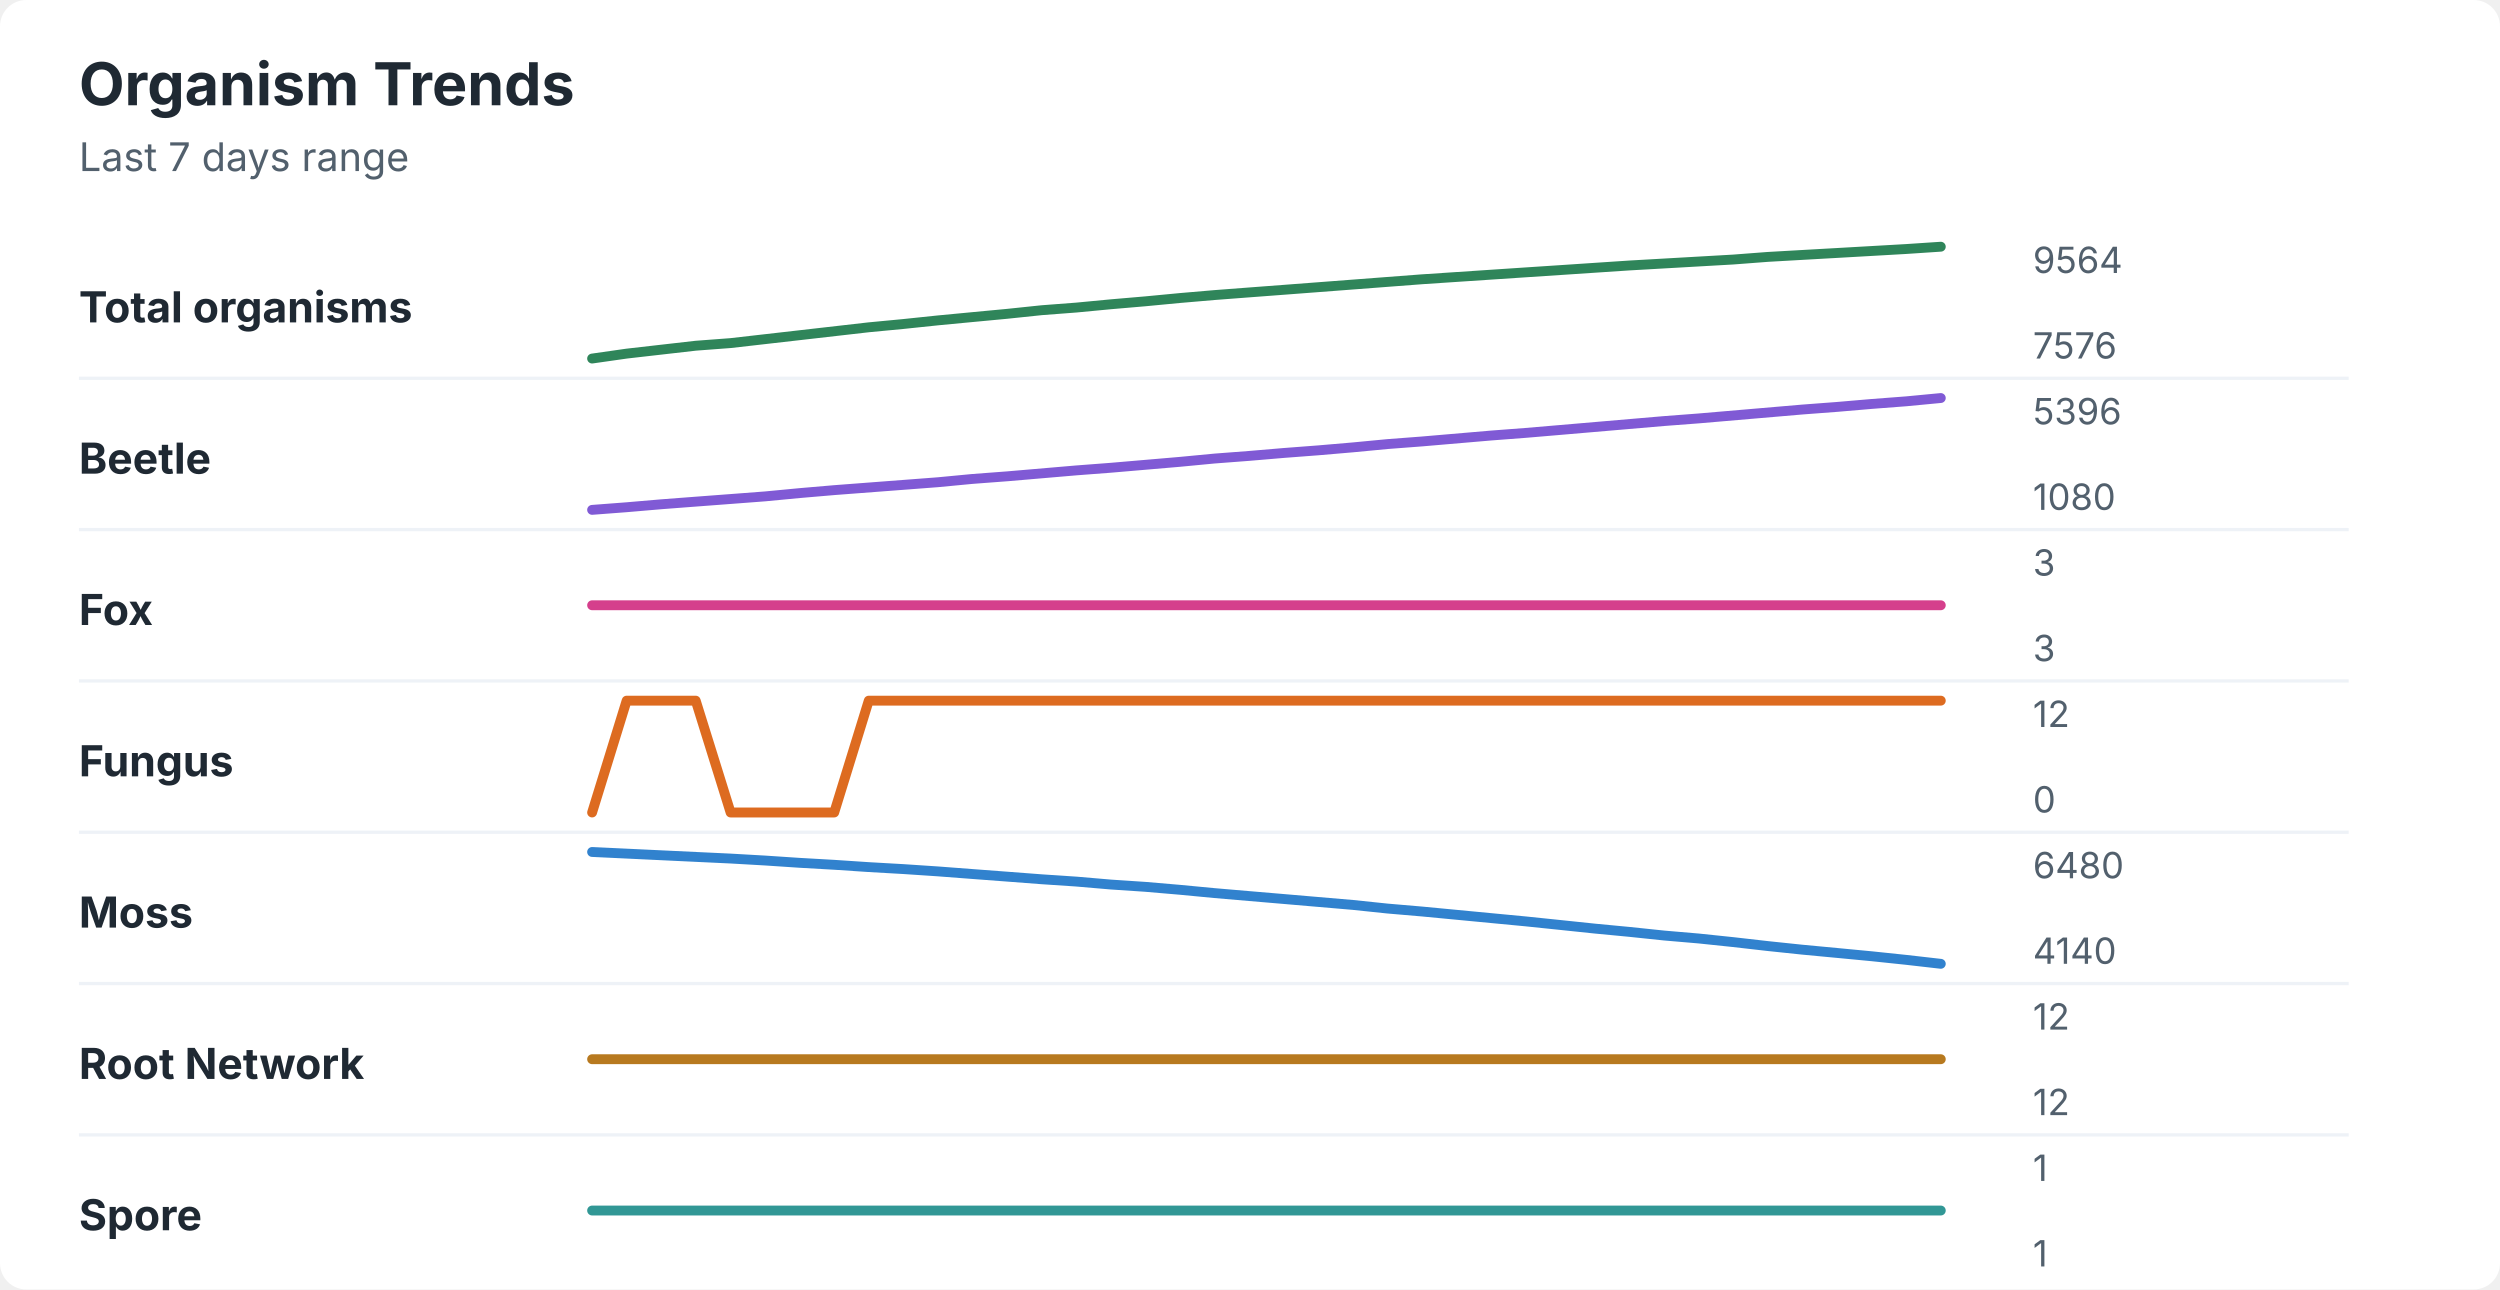
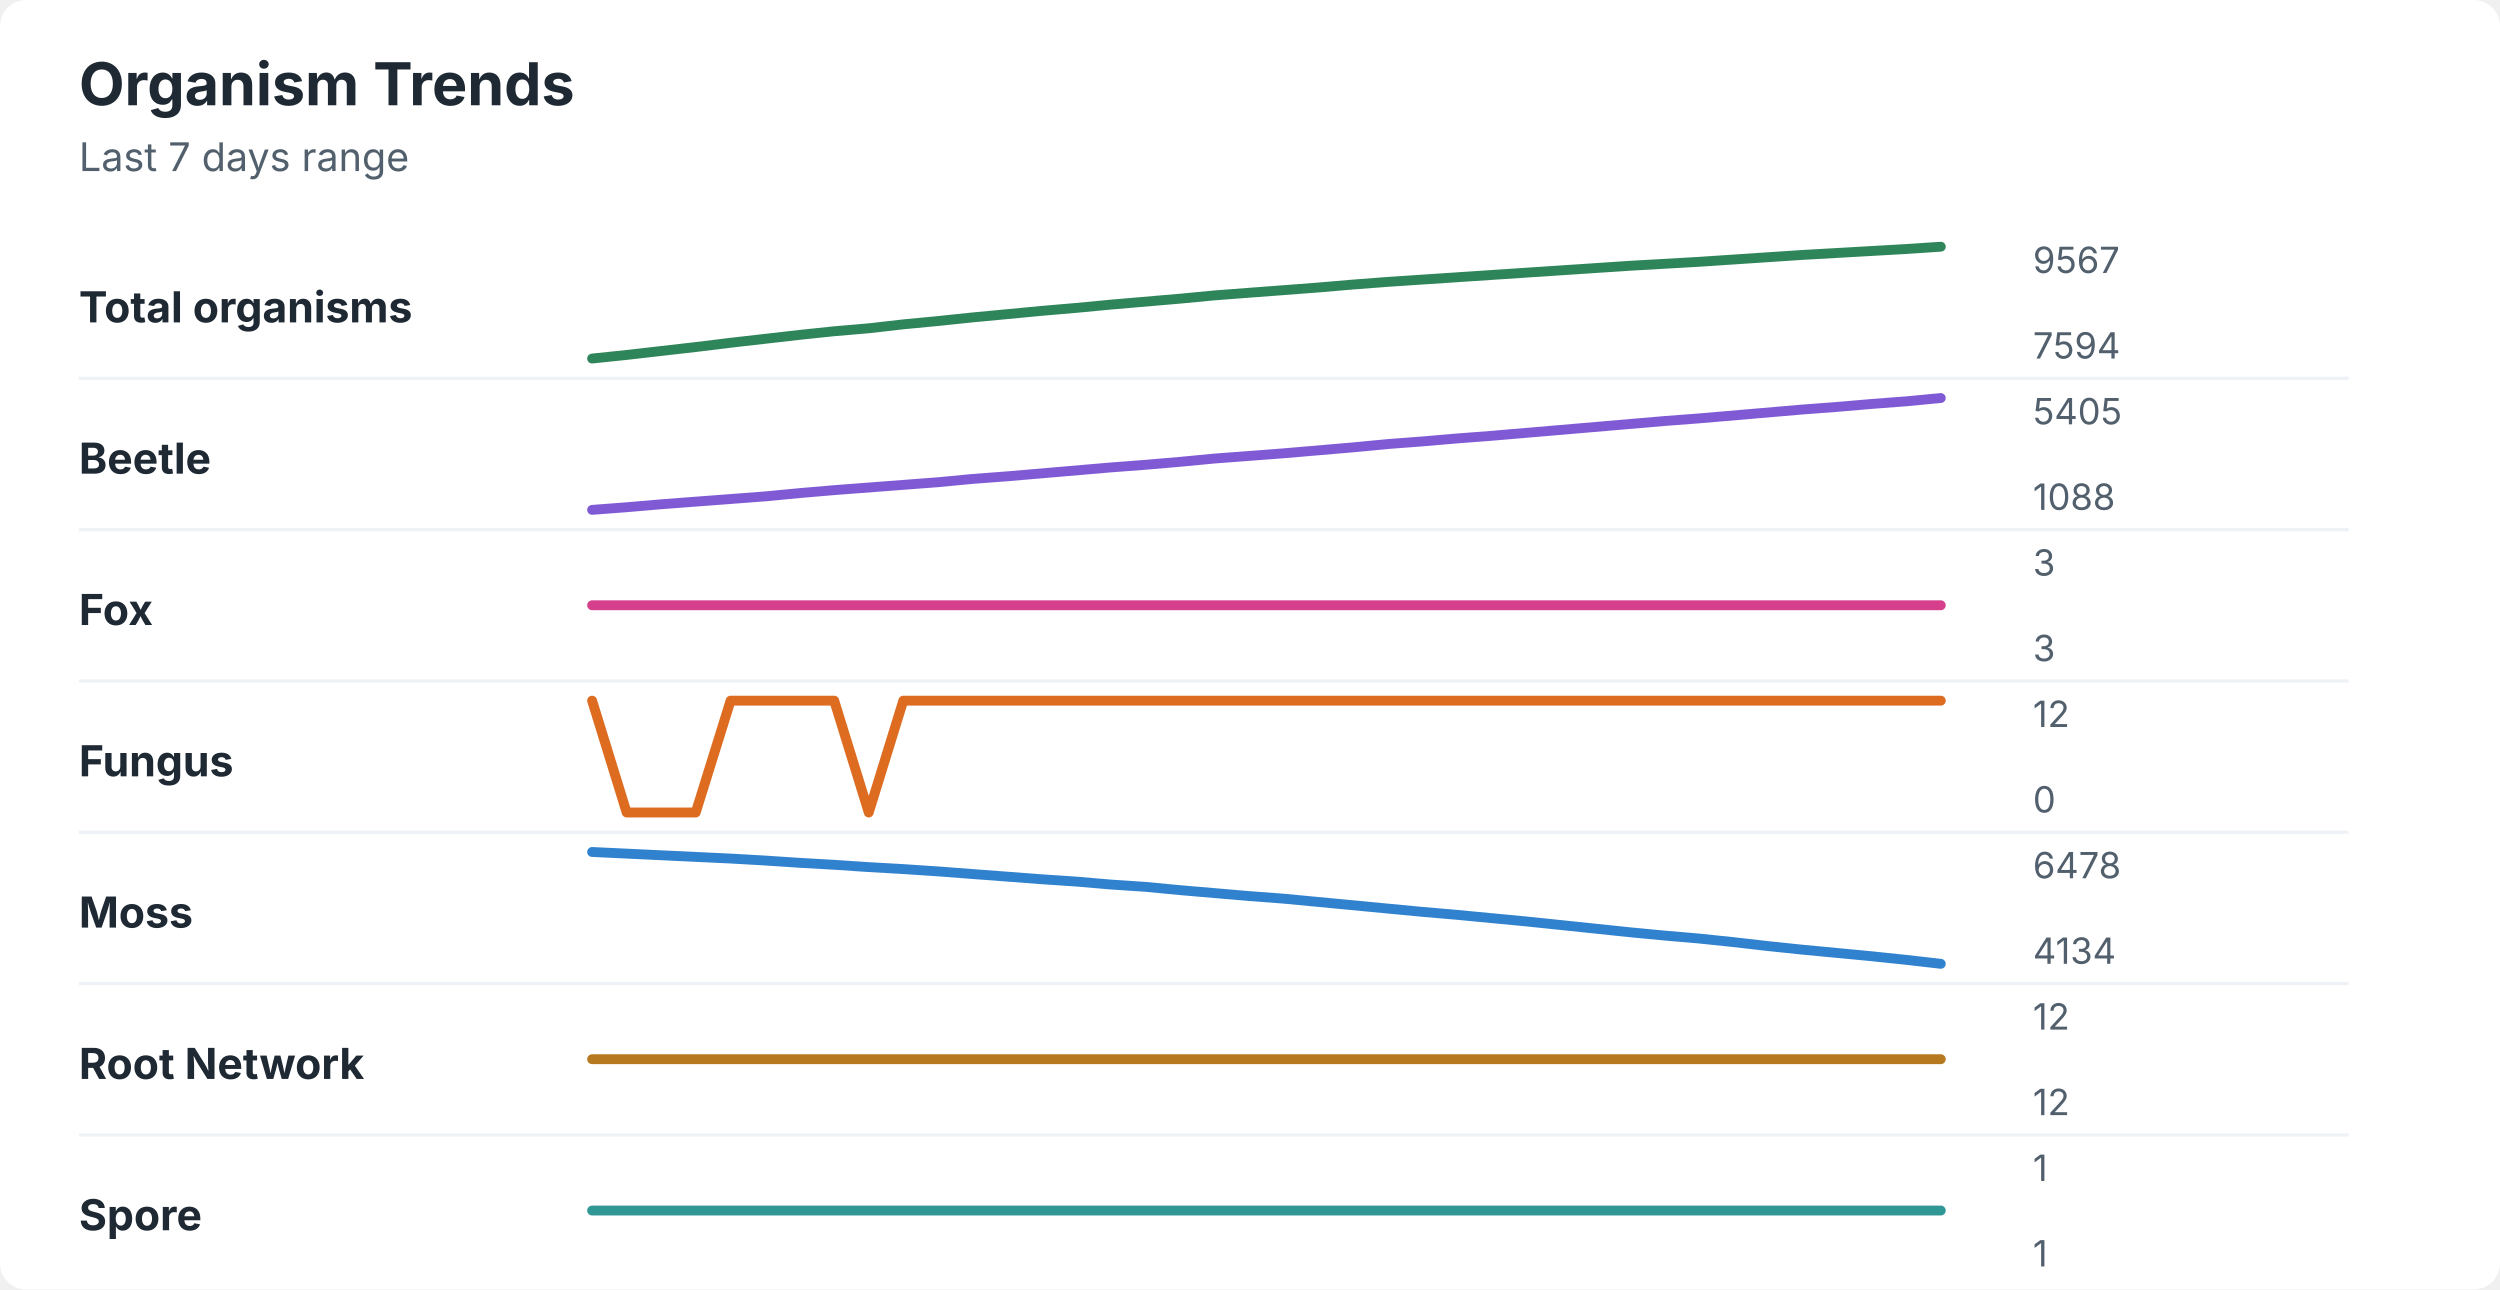
<svg xmlns="http://www.w3.org/2000/svg" width="760" height="392" viewBox="0 0 760 392" role="img" aria-labelledby="title desc">
  <rect width="760" height="392" rx="8" fill="#ffffff" />
  <style>
    text { font-family: -apple-system, BlinkMacSystemFont, "Segoe UI", sans-serif; }
    .title { font-size: 18px; font-weight: 700; fill: #1f2933; }
    .subtitle { font-size: 12px; fill: #52606d; }
    .label { font-size: 13px; font-weight: 650; fill: #1f2933; }
    .axis-value { font-size: 11px; fill: #52606d; }
    .separator { stroke: #eef2f7; stroke-width: 1; }
  </style>
  <text x="24" y="32" class="title">Organism Trends</text>
  <text x="24" y="52" class="subtitle">Last 7 days range</text>
  <text x="24" y="98" class="label">Total organisms</text>
-   <polyline points="180.0,109.0 190.5,107.5 201.0,106.3 211.5,105.1 222.1,104.3 232.6,103.1 243.1,101.9 253.6,100.7 264.1,99.5 274.6,98.5 285.1,97.4 295.6,96.4 306.2,95.4 316.7,94.3 327.2,93.5 337.7,92.5 348.2,91.6 358.7,90.6 369.2,89.7 379.7,88.9 390.3,88.1 400.8,87.3 411.3,86.5 421.8,85.7 432.3,84.9 442.8,84.2 453.3,83.5 463.8,82.8 474.4,82.1 484.9,81.4 495.4,80.7 505.9,80.1 516.4,79.5 526.9,78.9 537.4,78.1 547.9,77.5 558.5,76.9 569.0,76.3 579.5,75.7 590.0,75.0 " fill="none" stroke="#2f855a" stroke-width="3" stroke-linecap="round" stroke-linejoin="round" />
-   <text x="618" y="83" class="axis-value">9564</text>
-   <text x="618" y="109" class="axis-value">7576</text>
+   <polyline points="180.0,109.0 190.5,107.9 201.0,106.7 211.5,105.5 222.1,104.2 232.6,103.0 243.1,101.8 253.6,100.7 264.1,99.8 274.6,98.6 285.1,97.6 295.6,96.5 306.2,95.5 316.7,94.5 327.2,93.6 337.7,92.6 348.2,91.7 358.7,90.8 369.2,89.8 379.7,89.0 390.3,88.2 400.8,87.4 411.3,86.5 421.8,85.7 432.3,85.0 442.8,84.3 453.3,83.6 463.8,82.9 474.4,82.2 484.9,81.5 495.4,80.8 505.9,80.2 516.4,79.6 526.9,78.9 537.4,78.2 547.9,77.5 558.5,76.9 569.0,76.3 579.5,75.7 590.0,75.0 " fill="none" stroke="#2f855a" stroke-width="3" stroke-linecap="round" stroke-linejoin="round" />
+   <text x="618" y="83" class="axis-value">9567</text>
+   <text x="618" y="109" class="axis-value">7594</text>
  <line x1="24" y1="115.0" x2="714" y2="115.0" class="separator" />
  <text x="24" y="144" class="label">Beetle</text>
-   <polyline points="180.0,155.0 190.5,154.2 201.0,153.3 211.5,152.5 222.1,151.7 232.6,150.9 243.1,149.9 253.6,149.0 264.1,148.2 274.6,147.4 285.1,146.6 295.6,145.6 306.2,144.8 316.7,143.9 327.2,143.0 337.7,142.2 348.2,141.3 358.7,140.4 369.2,139.4 379.7,138.6 390.3,137.7 400.8,136.9 411.3,136.0 421.8,135.0 432.3,134.2 442.8,133.3 453.3,132.4 463.8,131.6 474.4,130.7 484.9,129.8 495.4,128.9 505.9,128.0 516.4,127.2 526.9,126.3 537.4,125.4 547.9,124.5 558.5,123.7 569.0,122.8 579.5,122.0 590.0,121.0 " fill="none" stroke="#805ad5" stroke-width="3" stroke-linecap="round" stroke-linejoin="round" />
-   <text x="618" y="129" class="axis-value">5396</text>
-   <text x="618" y="155" class="axis-value">1080</text>
+   <polyline points="180.0,155.0 190.5,154.2 201.0,153.3 211.5,152.5 222.1,151.7 232.6,150.9 243.1,149.9 253.6,149.0 264.1,148.2 274.6,147.4 285.1,146.6 295.6,145.6 306.2,144.8 316.7,143.9 327.2,143.0 337.7,142.1 348.2,141.3 358.7,140.4 369.2,139.4 379.7,138.6 390.3,137.8 400.8,136.9 411.3,136.0 421.8,135.0 432.3,134.2 442.8,133.3 453.3,132.5 463.8,131.6 474.4,130.7 484.9,129.8 495.4,128.9 505.9,128.0 516.4,127.2 526.9,126.3 537.4,125.4 547.9,124.5 558.5,123.7 569.0,122.8 579.5,122.0 590.0,121.0 " fill="none" stroke="#805ad5" stroke-width="3" stroke-linecap="round" stroke-linejoin="round" />
+   <text x="618" y="129" class="axis-value">5405</text>
+   <text x="618" y="155" class="axis-value">1088</text>
  <line x1="24" y1="161.0" x2="714" y2="161.0" class="separator" />
  <text x="24" y="190" class="label">Fox</text>
  <polyline points="180.0,184.0 190.5,184.0 201.0,184.0 211.5,184.0 222.1,184.0 232.6,184.0 243.1,184.0 253.6,184.0 264.1,184.0 274.6,184.0 285.1,184.0 295.6,184.0 306.2,184.0 316.7,184.0 327.2,184.0 337.7,184.0 348.2,184.0 358.7,184.0 369.2,184.0 379.7,184.0 390.3,184.0 400.8,184.0 411.3,184.0 421.8,184.0 432.3,184.0 442.8,184.0 453.3,184.0 463.8,184.0 474.4,184.0 484.9,184.0 495.4,184.0 505.9,184.0 516.4,184.0 526.9,184.0 537.4,184.0 547.9,184.0 558.5,184.0 569.0,184.0 579.5,184.0 590.0,184.0 " fill="none" stroke="#d53f8c" stroke-width="3" stroke-linecap="round" stroke-linejoin="round" />
  <text x="618" y="175" class="axis-value">3</text>
  <text x="618" y="201" class="axis-value">3</text>
  <line x1="24" y1="207.0" x2="714" y2="207.0" class="separator" />
  <text x="24" y="236" class="label">Fungus</text>
-   <polyline points="180.0,247.0 190.5,213.0 201.0,213.0 211.5,213.0 222.1,247.0 232.6,247.0 243.1,247.0 253.6,247.0 264.1,213.0 274.6,213.0 285.1,213.0 295.6,213.0 306.2,213.0 316.7,213.0 327.2,213.0 337.7,213.0 348.2,213.0 358.7,213.0 369.2,213.0 379.7,213.0 390.3,213.0 400.8,213.0 411.3,213.0 421.8,213.0 432.3,213.0 442.8,213.0 453.3,213.0 463.8,213.0 474.4,213.0 484.9,213.0 495.4,213.0 505.9,213.0 516.4,213.0 526.9,213.0 537.4,213.0 547.9,213.0 558.5,213.0 569.0,213.0 579.5,213.0 590.0,213.0 " fill="none" stroke="#dd6b20" stroke-width="3" stroke-linecap="round" stroke-linejoin="round" />
+   <polyline points="180.0,213.0 190.5,247.0 201.0,247.0 211.5,247.0 222.1,213.0 232.6,213.0 243.1,213.0 253.6,213.0 264.1,247.0 274.6,213.0 285.1,213.0 295.6,213.0 306.2,213.0 316.7,213.0 327.2,213.0 337.7,213.0 348.2,213.0 358.7,213.0 369.2,213.0 379.7,213.0 390.3,213.0 400.8,213.0 411.3,213.0 421.8,213.0 432.3,213.0 442.8,213.0 453.3,213.0 463.8,213.0 474.4,213.0 484.9,213.0 495.4,213.0 505.9,213.0 516.4,213.0 526.9,213.0 537.4,213.0 547.9,213.0 558.5,213.0 569.0,213.0 579.5,213.0 590.0,213.0 " fill="none" stroke="#dd6b20" stroke-width="3" stroke-linecap="round" stroke-linejoin="round" />
  <text x="618" y="221" class="axis-value">12</text>
  <text x="618" y="247" class="axis-value">0</text>
  <line x1="24" y1="253.0" x2="714" y2="253.0" class="separator" />
  <text x="24" y="282" class="label">Moss</text>
-   <polyline points="180.0,259.0 190.5,259.5 201.0,260.0 211.5,260.5 222.1,261.0 232.6,261.6 243.1,262.3 253.6,262.9 264.1,263.6 274.6,264.2 285.1,264.9 295.6,265.7 306.2,266.5 316.7,267.3 327.2,268.0 337.7,268.9 348.2,269.6 358.7,270.5 369.2,271.5 379.7,272.4 390.3,273.3 400.8,274.2 411.3,275.1 421.8,276.2 432.3,277.1 442.8,278.1 453.3,279.1 463.8,280.1 474.4,281.2 484.9,282.3 495.4,283.3 505.9,284.4 516.4,285.3 526.9,286.4 537.4,287.6 547.9,288.7 558.5,289.7 569.0,290.7 579.5,291.8 590.0,293.0 " fill="none" stroke="#3182ce" stroke-width="3" stroke-linecap="round" stroke-linejoin="round" />
-   <text x="618" y="267" class="axis-value">6480</text>
-   <text x="618" y="293" class="axis-value">4140</text>
+   <polyline points="180.0,259.0 190.5,259.5 201.0,260.0 211.5,260.5 222.1,261.0 232.6,261.6 243.1,262.3 253.6,262.9 264.1,263.6 274.6,264.2 285.1,264.9 295.6,265.7 306.2,266.5 316.7,267.3 327.2,268.0 337.7,268.9 348.2,269.6 358.7,270.6 369.2,271.5 379.7,272.4 390.3,273.2 400.8,274.2 411.3,275.2 421.8,276.2 432.3,277.2 442.8,278.1 453.3,279.1 463.8,280.1 474.4,281.2 484.9,282.3 495.4,283.4 505.9,284.4 516.4,285.3 526.9,286.4 537.4,287.6 547.9,288.7 558.5,289.7 569.0,290.7 579.5,291.8 590.0,293.0 " fill="none" stroke="#3182ce" stroke-width="3" stroke-linecap="round" stroke-linejoin="round" />
+   <text x="618" y="267" class="axis-value">6478</text>
+   <text x="618" y="293" class="axis-value">4134</text>
  <line x1="24" y1="299.0" x2="714" y2="299.0" class="separator" />
  <text x="24" y="328" class="label">Root Network</text>
  <polyline points="180.0,322.0 190.5,322.0 201.0,322.0 211.5,322.0 222.1,322.0 232.6,322.0 243.1,322.0 253.6,322.0 264.1,322.0 274.6,322.0 285.1,322.0 295.6,322.0 306.2,322.0 316.7,322.0 327.2,322.0 337.7,322.0 348.2,322.0 358.7,322.0 369.2,322.0 379.7,322.0 390.3,322.0 400.8,322.0 411.3,322.0 421.8,322.0 432.3,322.0 442.8,322.0 453.3,322.0 463.8,322.0 474.4,322.0 484.9,322.0 495.4,322.0 505.9,322.0 516.4,322.0 526.9,322.0 537.4,322.0 547.9,322.0 558.5,322.0 569.0,322.0 579.5,322.0 590.0,322.0 " fill="none" stroke="#b7791f" stroke-width="3" stroke-linecap="round" stroke-linejoin="round" />
  <text x="618" y="313" class="axis-value">12</text>
  <text x="618" y="339" class="axis-value">12</text>
  <line x1="24" y1="345.0" x2="714" y2="345.0" class="separator" />
  <text x="24" y="374" class="label">Spore</text>
  <polyline points="180.0,368.0 190.5,368.0 201.0,368.0 211.5,368.0 222.1,368.0 232.6,368.0 243.1,368.0 253.6,368.0 264.1,368.0 274.6,368.0 285.1,368.0 295.6,368.0 306.2,368.0 316.7,368.0 327.2,368.0 337.7,368.0 348.2,368.0 358.7,368.0 369.2,368.0 379.7,368.0 390.3,368.0 400.8,368.0 411.3,368.0 421.8,368.0 432.3,368.0 442.8,368.0 453.3,368.0 463.8,368.0 474.4,368.0 484.9,368.0 495.4,368.0 505.9,368.0 516.4,368.0 526.9,368.0 537.4,368.0 547.9,368.0 558.5,368.0 569.0,368.0 579.5,368.0 590.0,368.0 " fill="none" stroke="#319795" stroke-width="3" stroke-linecap="round" stroke-linejoin="round" />
  <text x="618" y="359" class="axis-value">1</text>
  <text x="618" y="385" class="axis-value">1</text>
</svg>
